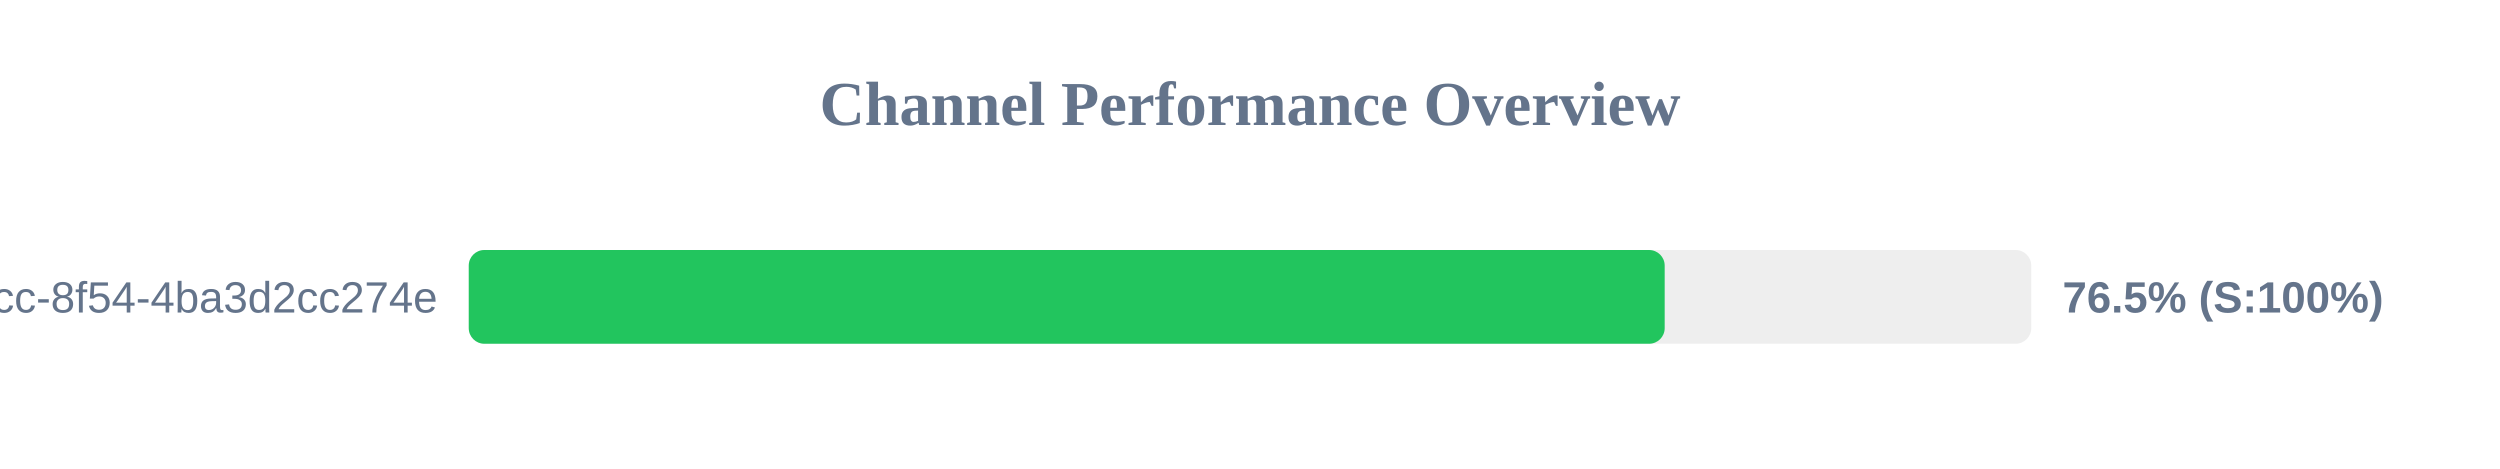
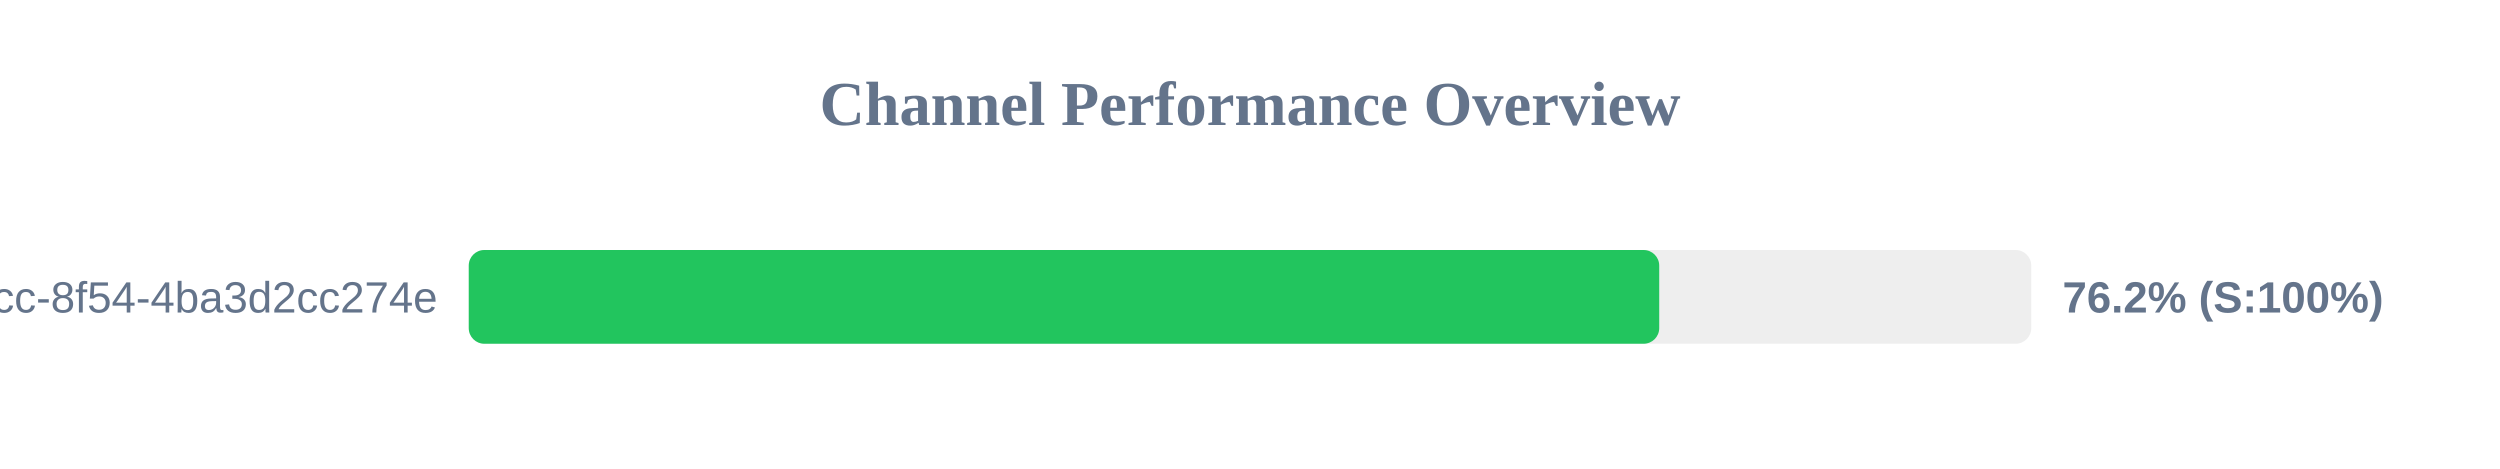
<svg xmlns="http://www.w3.org/2000/svg" width="800" height="150" version="1.1">
  <style>
        .row { font: 14px Arial; fill: #64748b; }
        .score { font: bold 14px Arial; fill: #64748b; }
    </style>
  <text x="400" y="40" text-anchor="middle" font-size="20px" font-weight="bold" fill="#64748b">Channel Performance Overview</text>
  <rect x="150" y="80" width="500" height="30" fill="#eee" rx="5" />
-   <rect x="150" y="80" width="382.7" height="30" fill="#22c55e" rx="5" />
+   <rect x="150" y="80" width="380.95" height="30" fill="#22c55e" rx="5" />
  <text x="140" y="100" text-anchor="end" class="row">?uuid=45cc0b3a-0adb-4dcc-8f54-4ba3d2cc274e</text>
-   <text x="660" y="100" text-anchor="start" class="score">76.5% (S:100%)</text>
+   <text x="660" y="100" text-anchor="start" class="score">76.2% (S:100%)</text>
</svg>
